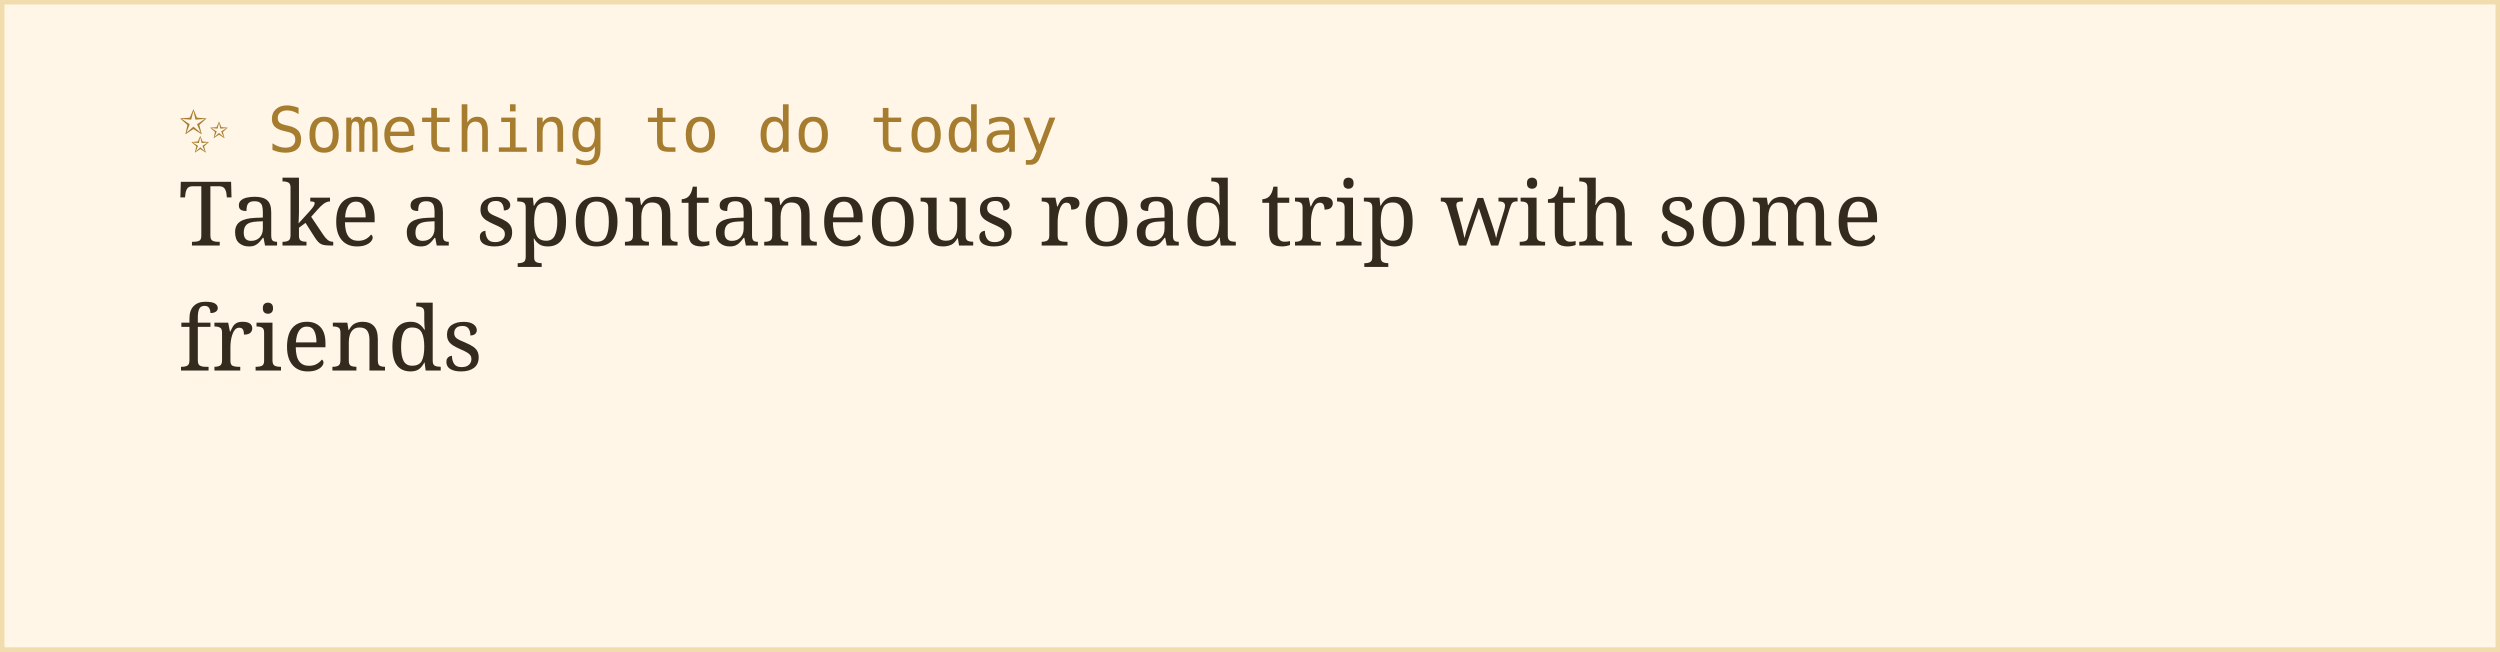
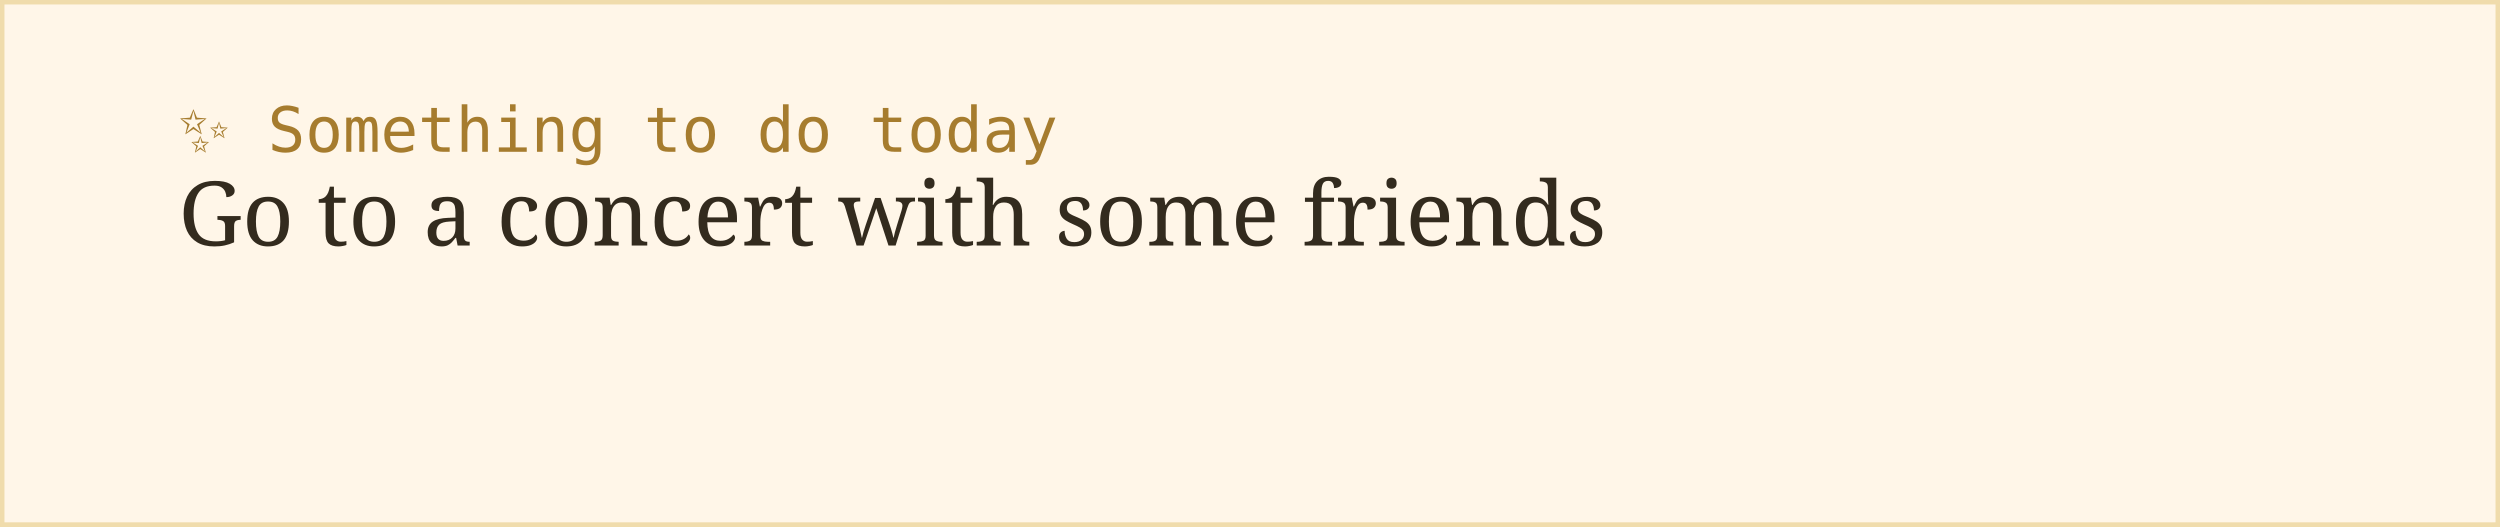
- <svg xmlns="http://www.w3.org/2000/svg" width="560" height="146">
+ <svg xmlns="http://www.w3.org/2000/svg" width="560" height="118">
  <rect width="100%" height="100%" fill="#fff6e8" stroke="#f0dcac" stroke-width="2" />
  <text x="40" y="34" font-family="monospace" font-size="14" fill="#a67c2e">✨ Something to do today</text>
-   <text x="40" y="55" font-family="Georgia, serif" font-size="20" fill="#332b1e">Take a spontaneous road trip with some</text>
-   <text x="40" y="83" font-family="Georgia, serif" font-size="20" fill="#332b1e">friends</text>
+   <text x="40" y="55" font-family="Georgia, serif" font-size="20" fill="#332b1e">Go to a concert with some friends</text>
</svg>
